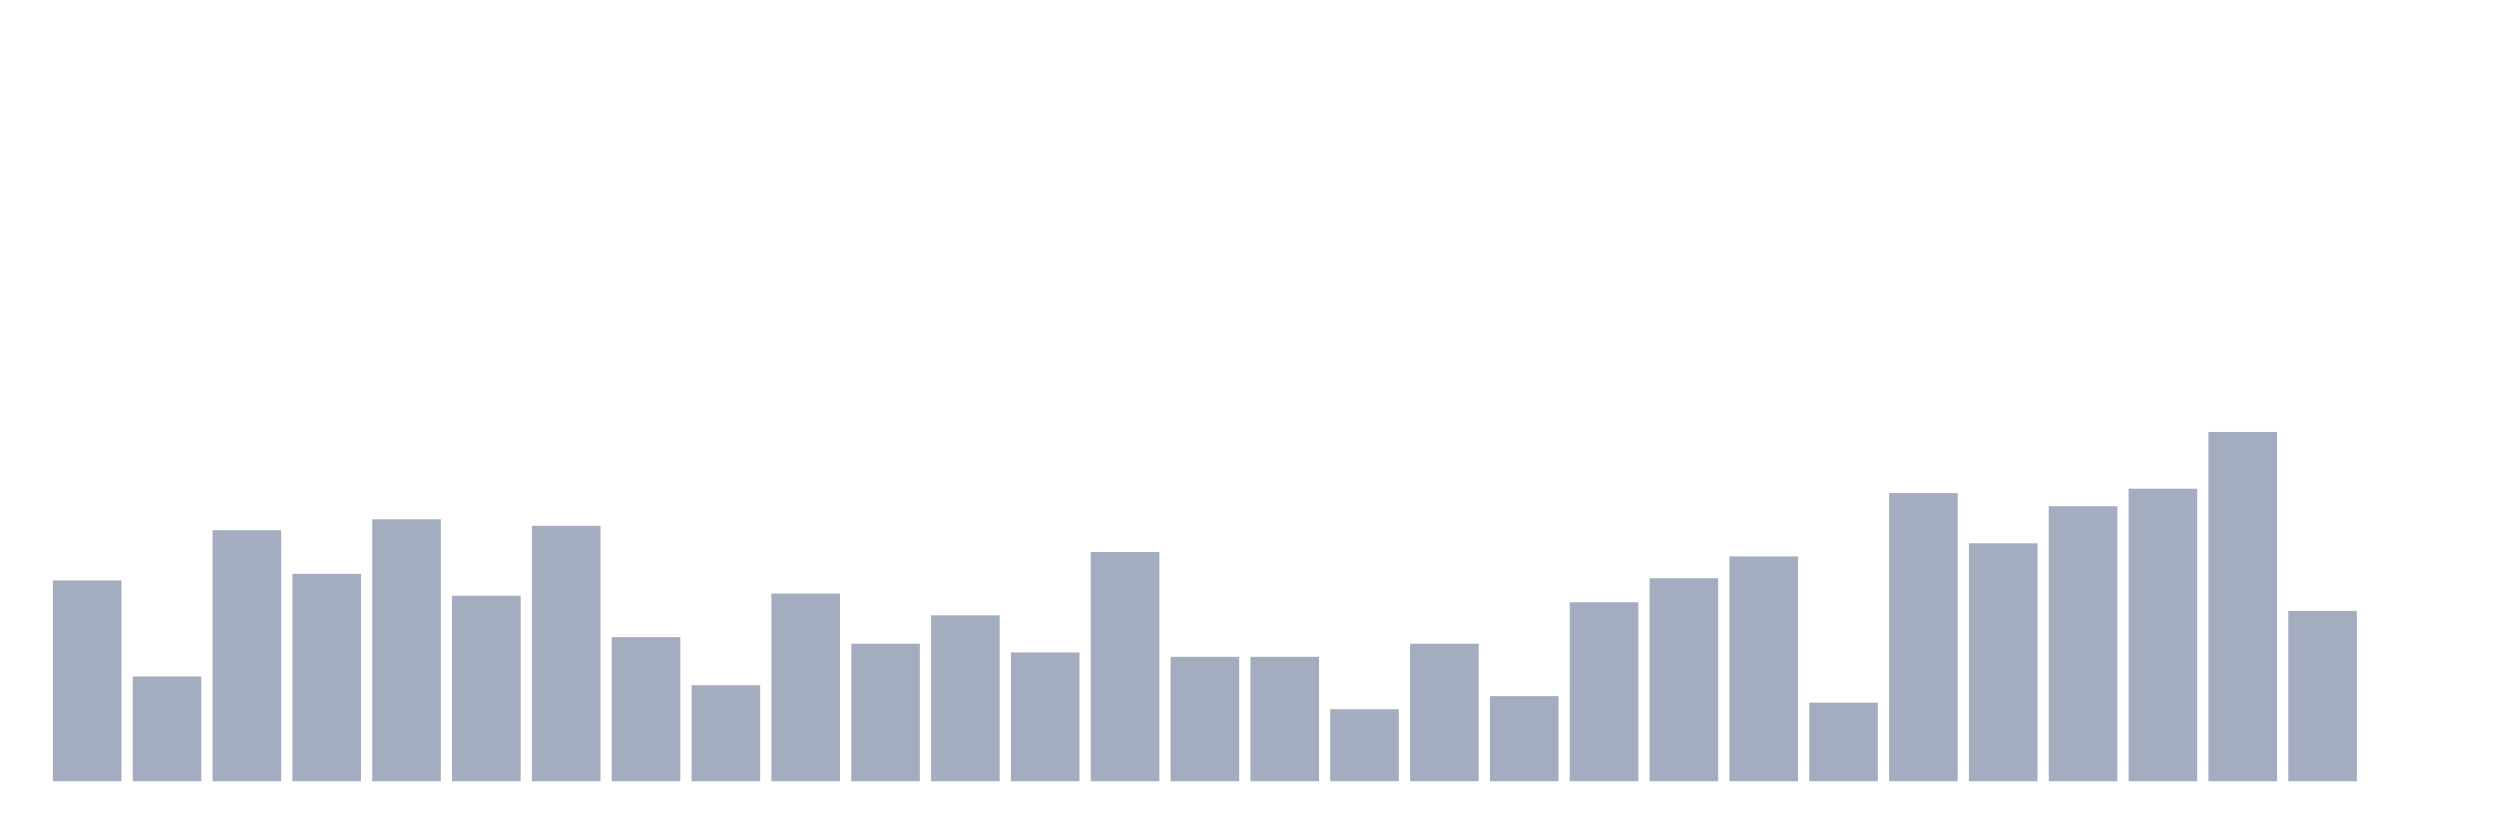
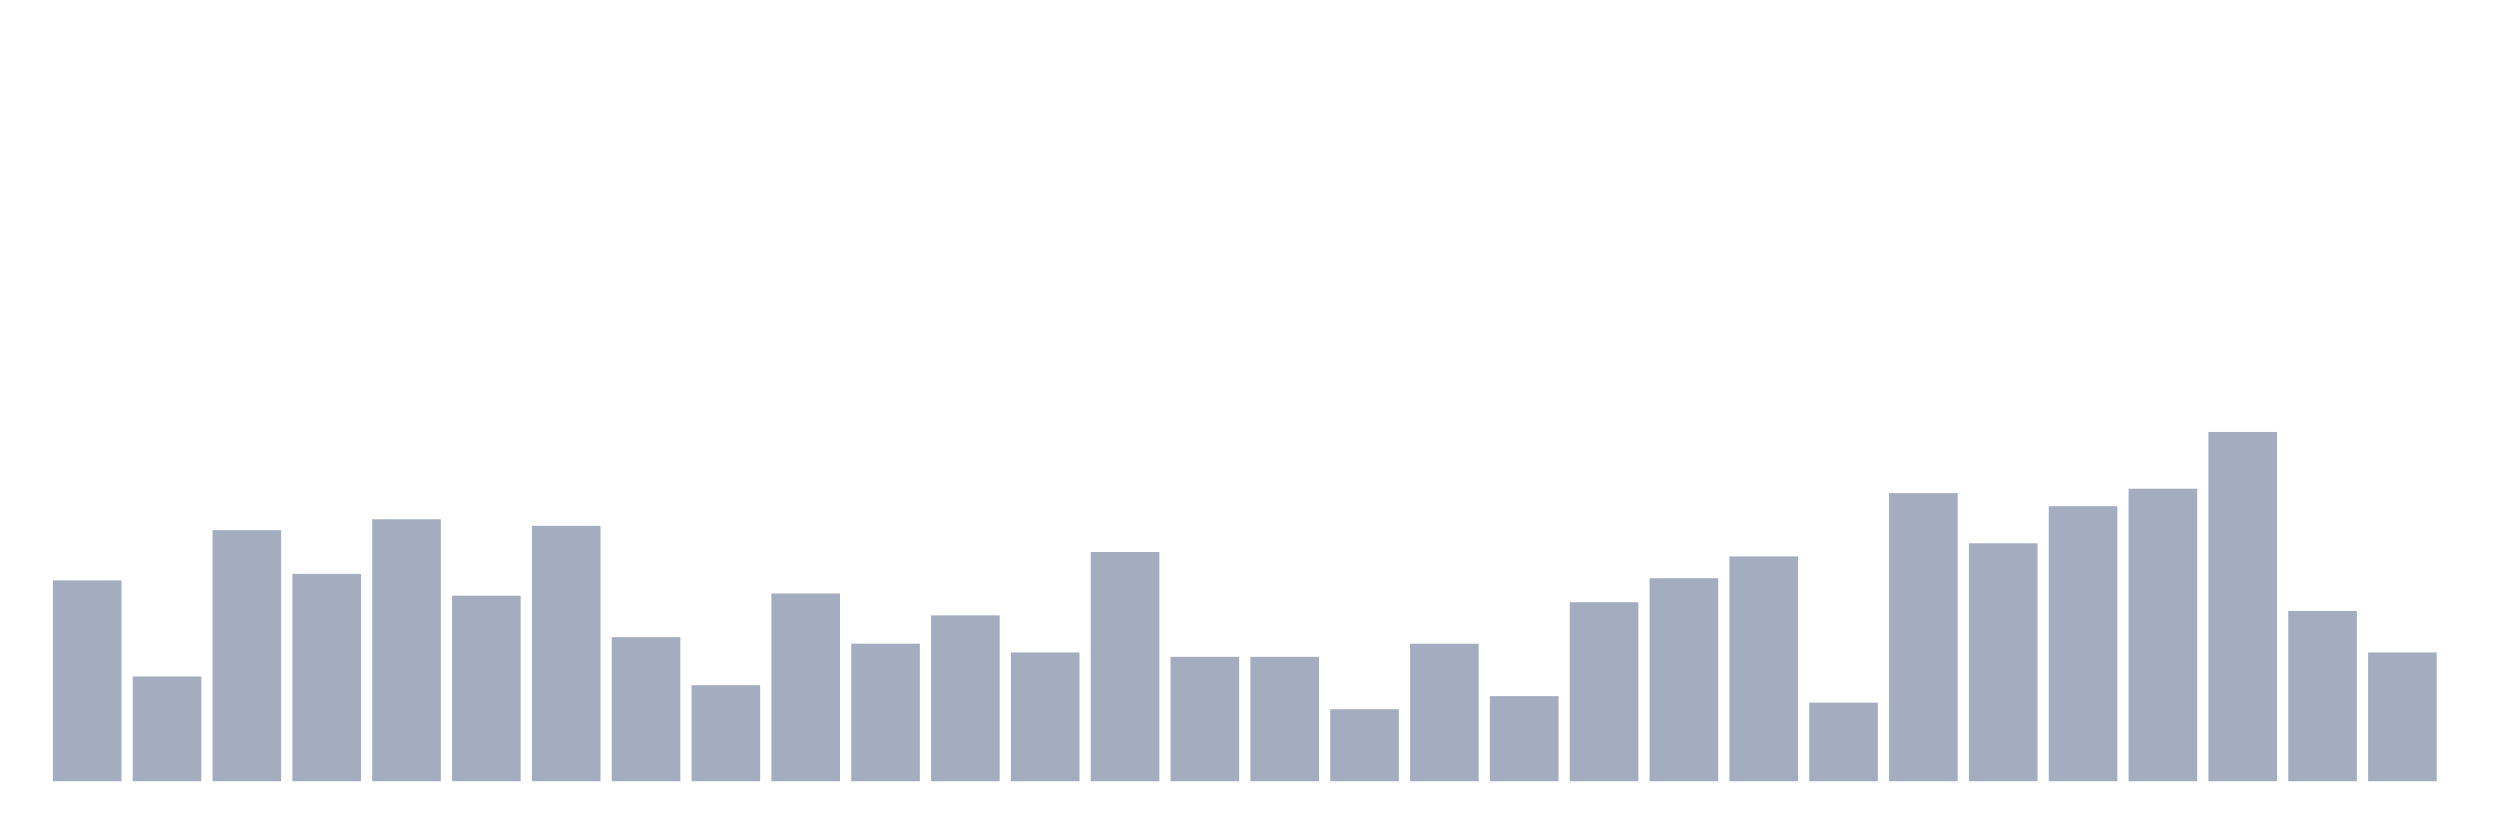
<svg xmlns="http://www.w3.org/2000/svg" viewBox="0 0 480 160">
  <g transform="translate(10,10)">
    <rect class="bar" x="0.153" width="13.175" y="101.437" height="38.563" fill="rgb(164,173,192)" />
    <rect class="bar" x="15.482" width="13.175" y="119.88" height="20.12" fill="rgb(164,173,192)" />
    <rect class="bar" x="30.81" width="13.175" y="91.796" height="48.204" fill="rgb(164,173,192)" />
    <rect class="bar" x="46.138" width="13.175" y="100.18" height="39.82" fill="rgb(164,173,192)" />
    <rect class="bar" x="61.466" width="13.175" y="89.701" height="50.299" fill="rgb(164,173,192)" />
    <rect class="bar" x="76.794" width="13.175" y="104.371" height="35.629" fill="rgb(164,173,192)" />
    <rect class="bar" x="92.123" width="13.175" y="90.958" height="49.042" fill="rgb(164,173,192)" />
    <rect class="bar" x="107.451" width="13.175" y="112.335" height="27.665" fill="rgb(164,173,192)" />
    <rect class="bar" x="122.779" width="13.175" y="121.557" height="18.443" fill="rgb(164,173,192)" />
    <rect class="bar" x="138.107" width="13.175" y="103.952" height="36.048" fill="rgb(164,173,192)" />
    <rect class="bar" x="153.436" width="13.175" y="113.593" height="26.407" fill="rgb(164,173,192)" />
    <rect class="bar" x="168.764" width="13.175" y="108.144" height="31.856" fill="rgb(164,173,192)" />
    <rect class="bar" x="184.092" width="13.175" y="115.269" height="24.731" fill="rgb(164,173,192)" />
    <rect class="bar" x="199.42" width="13.175" y="95.988" height="44.012" fill="rgb(164,173,192)" />
    <rect class="bar" x="214.748" width="13.175" y="116.108" height="23.892" fill="rgb(164,173,192)" />
    <rect class="bar" x="230.077" width="13.175" y="116.108" height="23.892" fill="rgb(164,173,192)" />
    <rect class="bar" x="245.405" width="13.175" y="126.168" height="13.832" fill="rgb(164,173,192)" />
    <rect class="bar" x="260.733" width="13.175" y="113.593" height="26.407" fill="rgb(164,173,192)" />
    <rect class="bar" x="276.061" width="13.175" y="123.653" height="16.347" fill="rgb(164,173,192)" />
    <rect class="bar" x="291.39" width="13.175" y="105.629" height="34.371" fill="rgb(164,173,192)" />
    <rect class="bar" x="306.718" width="13.175" y="101.018" height="38.982" fill="rgb(164,173,192)" />
    <rect class="bar" x="322.046" width="13.175" y="96.826" height="43.174" fill="rgb(164,173,192)" />
    <rect class="bar" x="337.374" width="13.175" y="124.91" height="15.09" fill="rgb(164,173,192)" />
    <rect class="bar" x="352.702" width="13.175" y="84.671" height="55.329" fill="rgb(164,173,192)" />
    <rect class="bar" x="368.031" width="13.175" y="94.311" height="45.689" fill="rgb(164,173,192)" />
    <rect class="bar" x="383.359" width="13.175" y="87.186" height="52.814" fill="rgb(164,173,192)" />
    <rect class="bar" x="398.687" width="13.175" y="83.832" height="56.168" fill="rgb(164,173,192)" />
    <rect class="bar" x="414.015" width="13.175" y="72.934" height="67.066" fill="rgb(164,173,192)" />
    <rect class="bar" x="429.344" width="13.175" y="107.305" height="32.695" fill="rgb(164,173,192)" />
-     <rect class="bar" x="444.672" width="13.175" y="140" height="0" fill="rgb(164,173,192)" />
+     <rect class="bar" x="444.672" width="13.175" y="115.269" height="24.731" fill="rgb(164,173,192)" />
  </g>
</svg>
